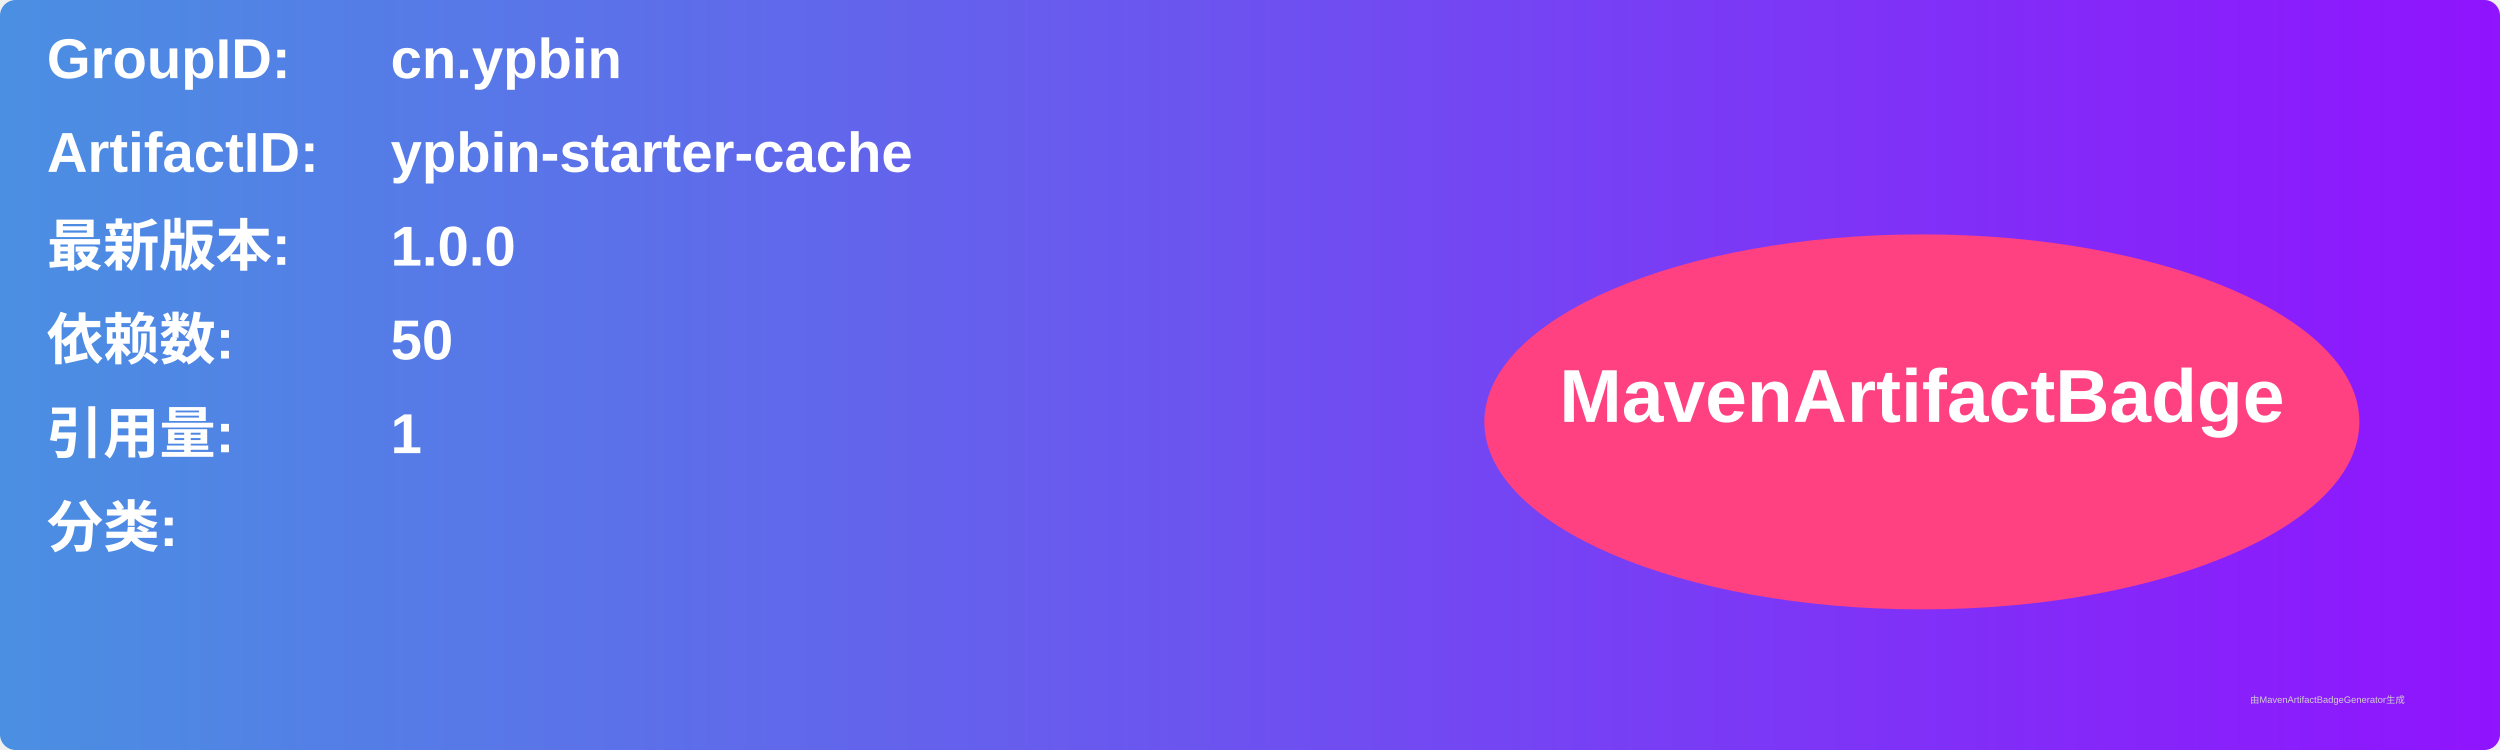
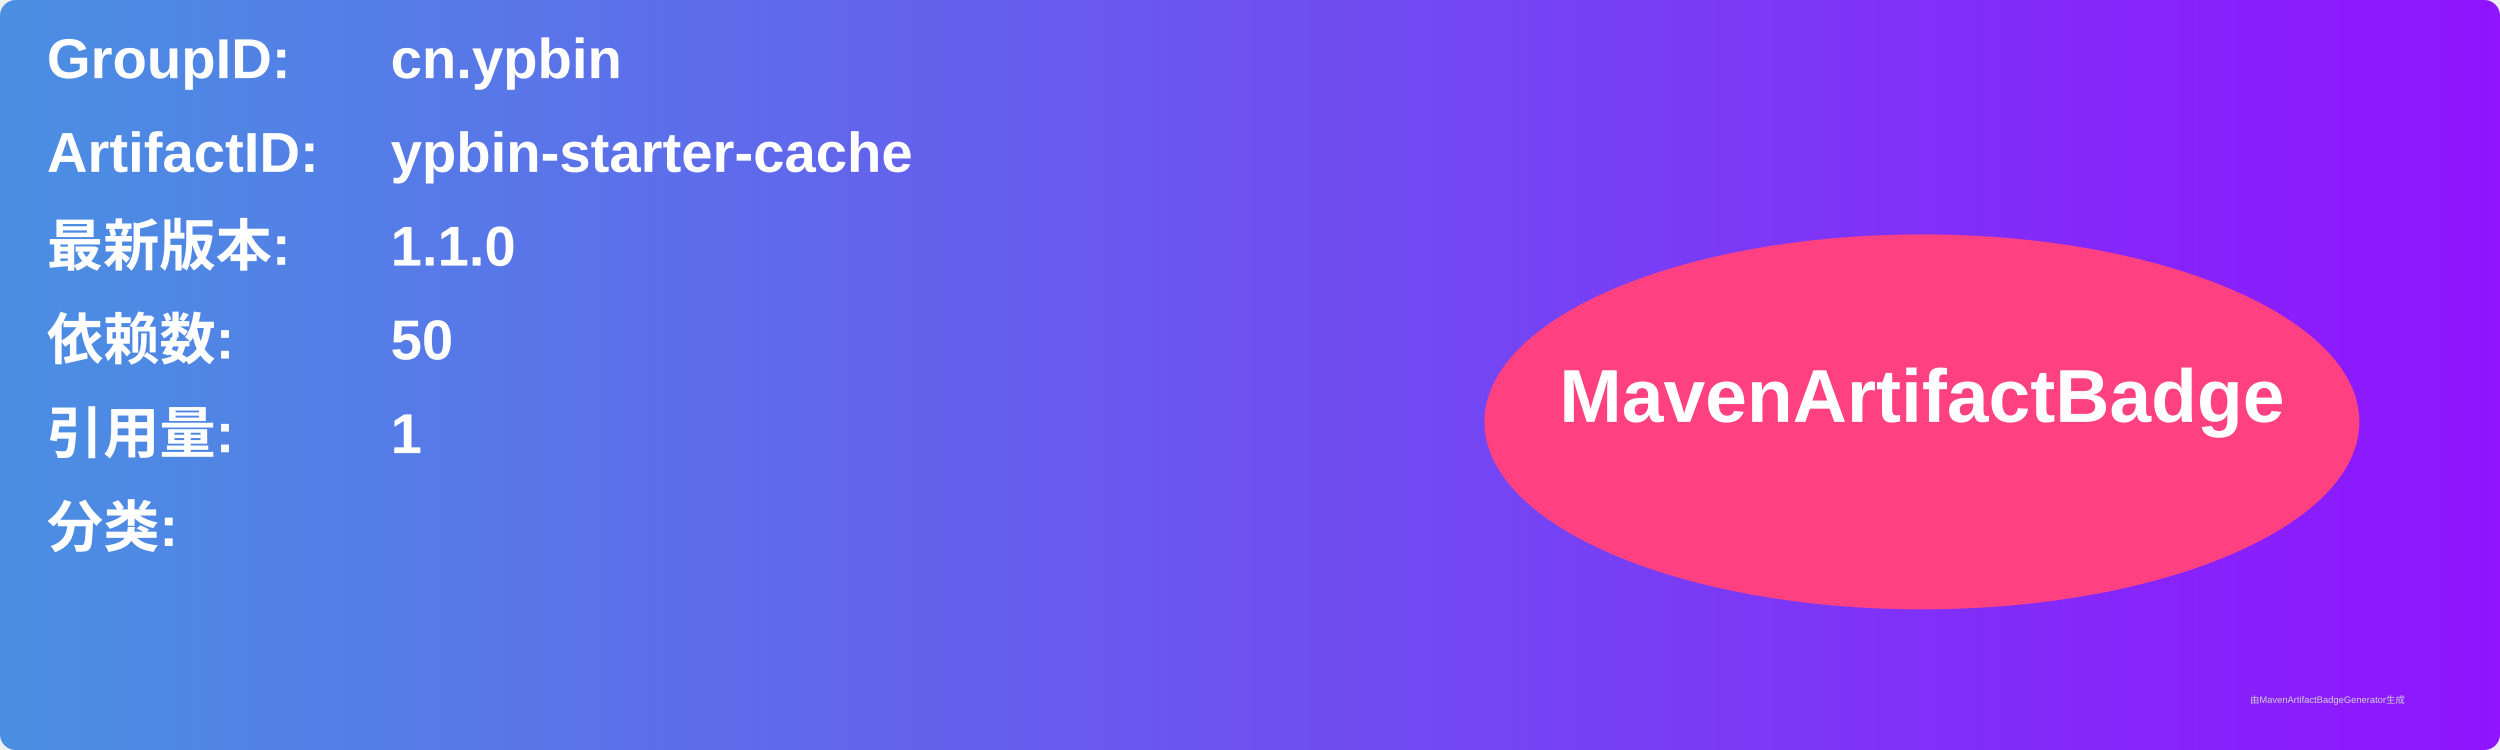
<svg xmlns="http://www.w3.org/2000/svg" width="800" height="240" viewBox="0 0 800 240">
  <linearGradient id="grad" x1="0%" y1="0%" x2="100%" y2="0%">
    <stop offset="0%" stop-color="#4a90e2" />
    <stop offset="100%" stop-color="#9013fe" />
  </linearGradient>
  <rect width="100%" height="100%" rx="5" ry="5" fill="url(#grad)" />
  <g transform="translate(15, 15)">
    <text x="0" y="10" font-family="Arial" font-size="18" fill="white" font-weight="bold" width="260">GroupID:</text>
    <text x="110" y="10" font-family="Arial" font-size="18" fill="white" font-weight="bold" width="460">cn.ypbin</text>
    <text x="0" y="40" font-family="Arial" font-size="18" fill="white" font-weight="bold" width="260">ArtifactID:</text>
    <text x="110" y="40" font-family="Arial" font-size="18" fill="white" font-weight="bold" width="460">ypbin-starter-cache</text>
    <text x="0" y="70" font-family="Arial" font-size="18" fill="white" font-weight="bold">最新版本:</text>
    <text x="110" y="70" font-family="Arial" font-size="18" fill="white" font-weight="bold">
-       <tspan font-weight="bold">1.0.0</tspan>
+       <tspan font-weight="bold">1.1.0</tspan>
    </text>
    <text x="0" y="100" font-family="Arial" font-size="18" fill="white" font-weight="bold">依赖数: </text>
    <text x="110" y="100" font-family="Arial" font-size="18" fill="white">
      <tspan font-weight="bold">50</tspan>
    </text>
    <text x="0" y="130" font-family="Arial" font-size="18" fill="white" font-weight="bold">引用量: </text>
    <text x="110" y="130" font-family="Arial" font-size="18" fill="white">
      <tspan font-weight="bold">1</tspan>
    </text>
    <text x="0" y="160" font-family="Arial" font-size="18" fill="white" font-weight="bold">分类:</text>
    <text x="10" y="190" font-family="Arial" font-size="10" fill="white">
      <tspan font-weight="bold" />
    </text>
    <ellipse cx="600" cy="120" rx="140" ry="60" fill="#ff4081" />
    <text x="600" y="120" text-anchor="middle" font-family="Arial" font-size="24" fill="white" font-weight="bold">MavenArtifactBadge</text>
  </g>
  <text x="720" y="225" font-family="Arial" font-size="3" fill="#d0d0d0">由MavenArtifactBadgeGenerator生成</text>
</svg>
